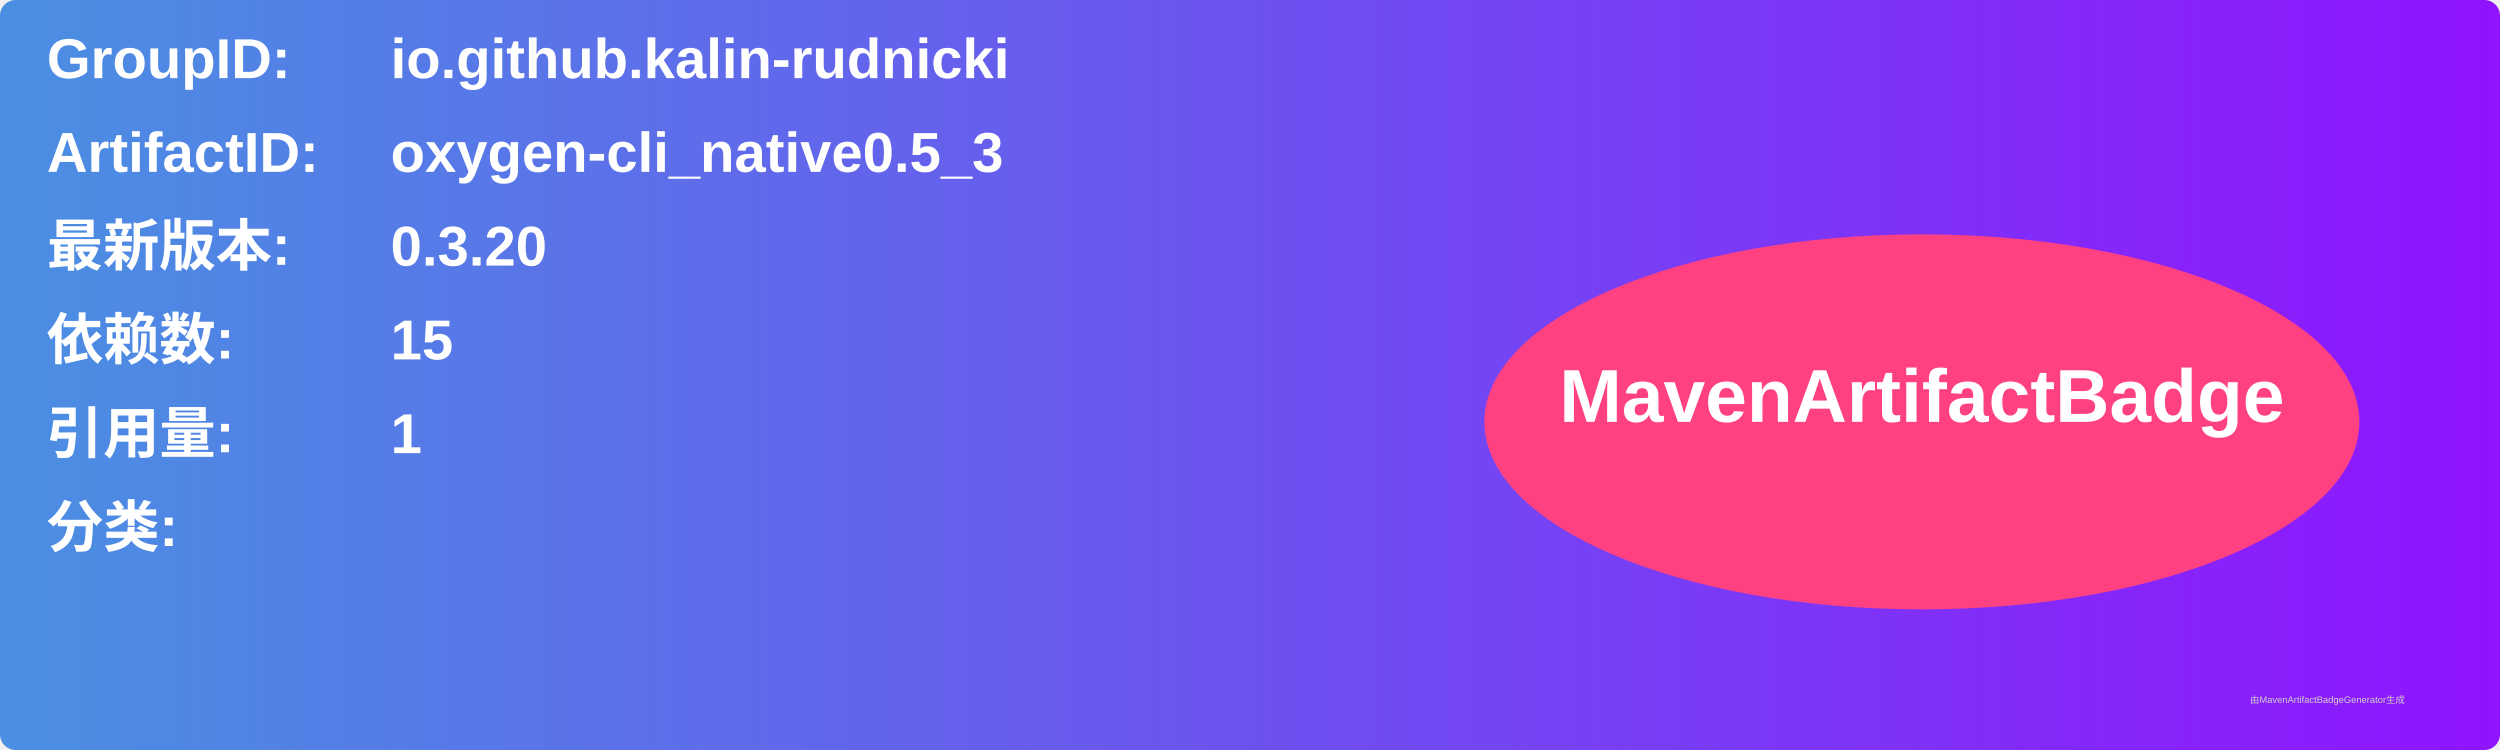
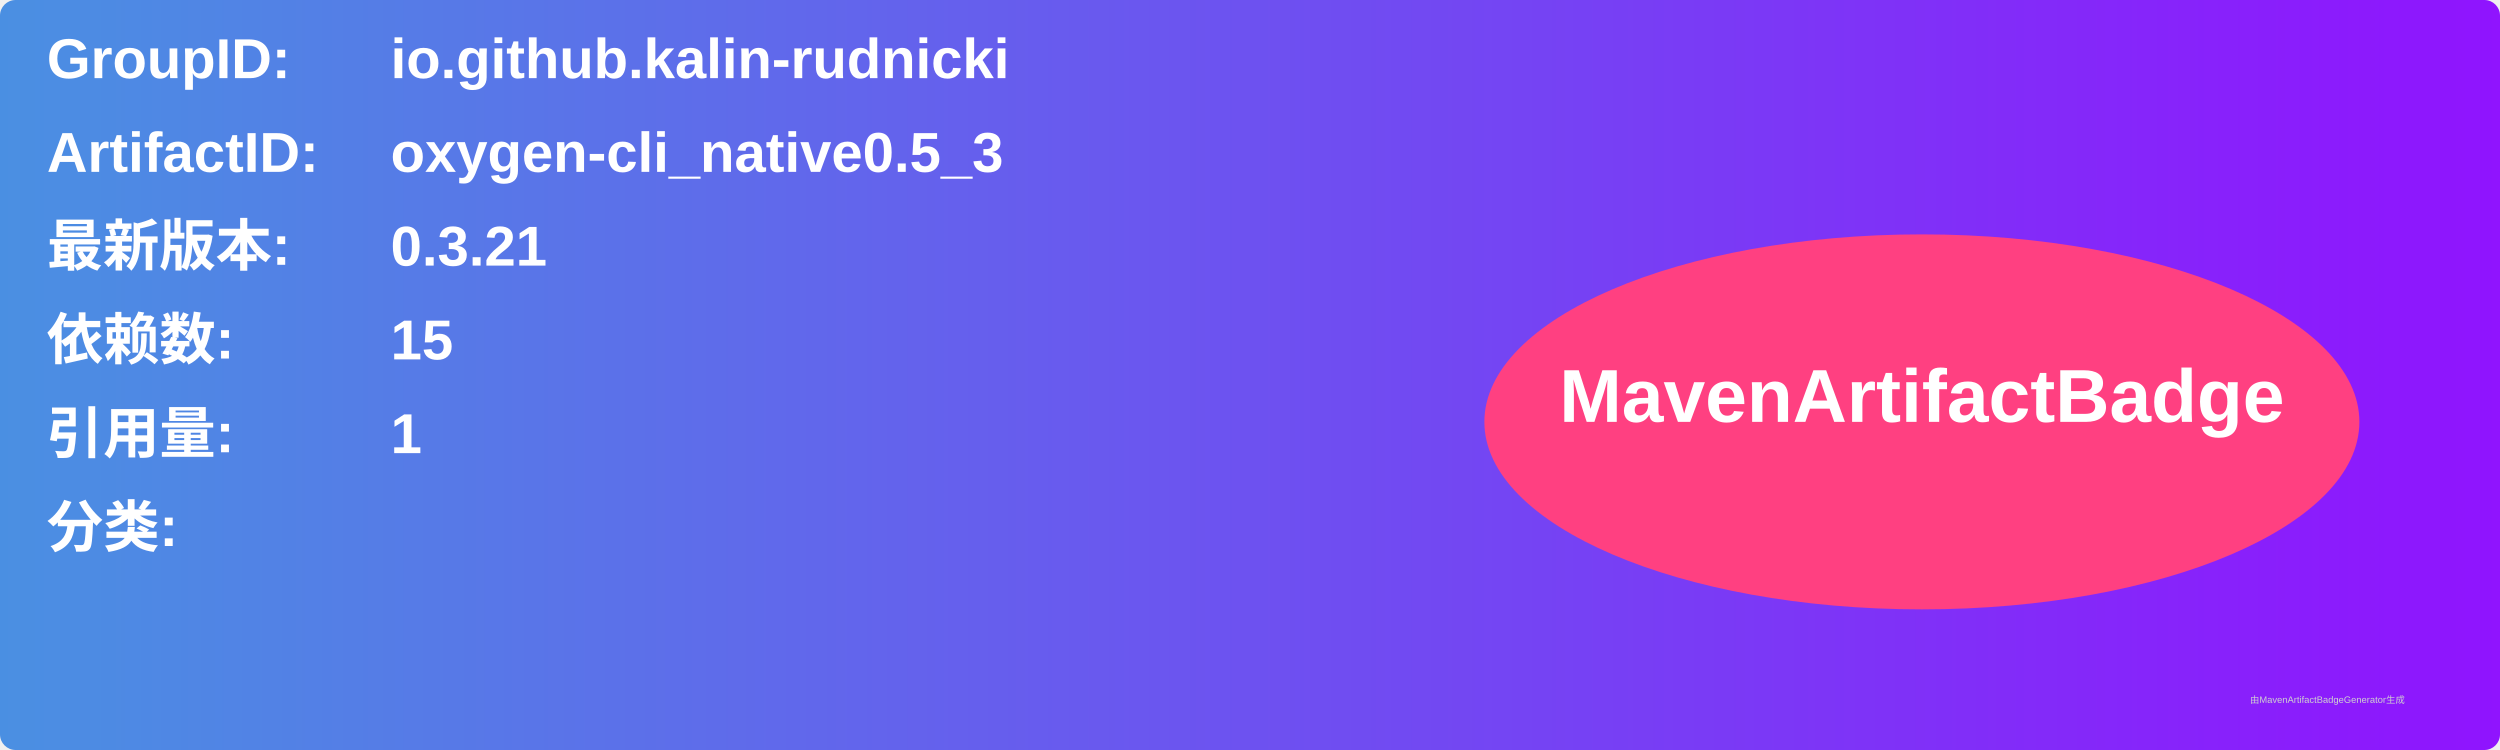
<svg xmlns="http://www.w3.org/2000/svg" width="800" height="240" viewBox="0 0 800 240">
  <linearGradient id="grad" x1="0%" y1="0%" x2="100%" y2="0%">
    <stop offset="0%" stop-color="#4a90e2" />
    <stop offset="100%" stop-color="#9013fe" />
  </linearGradient>
  <rect width="100%" height="100%" rx="5" ry="5" fill="url(#grad)" />
  <g transform="translate(15, 15)">
    <text x="0" y="10" font-family="Arial" font-size="18" fill="white" font-weight="bold" width="260">GroupID:</text>
    <text x="110" y="10" font-family="Arial" font-size="18" fill="white" font-weight="bold" width="460">io.github.kalin-rudnicki</text>
    <text x="0" y="40" font-family="Arial" font-size="18" fill="white" font-weight="bold" width="260">ArtifactID:</text>
    <text x="110" y="40" font-family="Arial" font-size="18" fill="white" font-weight="bold" width="460">oxygen-cli_native0.5_3</text>
    <text x="0" y="70" font-family="Arial" font-size="18" fill="white" font-weight="bold">最新版本:</text>
    <text x="110" y="70" font-family="Arial" font-size="18" fill="white" font-weight="bold">
-       <tspan font-weight="bold">0.3.20</tspan>
+       <tspan font-weight="bold">0.3.21</tspan>
    </text>
    <text x="0" y="100" font-family="Arial" font-size="18" fill="white" font-weight="bold">依赖数: </text>
    <text x="110" y="100" font-family="Arial" font-size="18" fill="white">
      <tspan font-weight="bold">15</tspan>
    </text>
    <text x="0" y="130" font-family="Arial" font-size="18" fill="white" font-weight="bold">引用量: </text>
    <text x="110" y="130" font-family="Arial" font-size="18" fill="white">
      <tspan font-weight="bold">1</tspan>
    </text>
    <text x="0" y="160" font-family="Arial" font-size="18" fill="white" font-weight="bold">分类:</text>
    <text x="10" y="190" font-family="Arial" font-size="10" fill="white">
      <tspan font-weight="bold" />
    </text>
    <ellipse cx="600" cy="120" rx="140" ry="60" fill="#ff4081" />
    <text x="600" y="120" text-anchor="middle" font-family="Arial" font-size="24" fill="white" font-weight="bold">MavenArtifactBadge</text>
  </g>
  <text x="720" y="225" font-family="Arial" font-size="3" fill="#d0d0d0">由MavenArtifactBadgeGenerator生成</text>
</svg>
